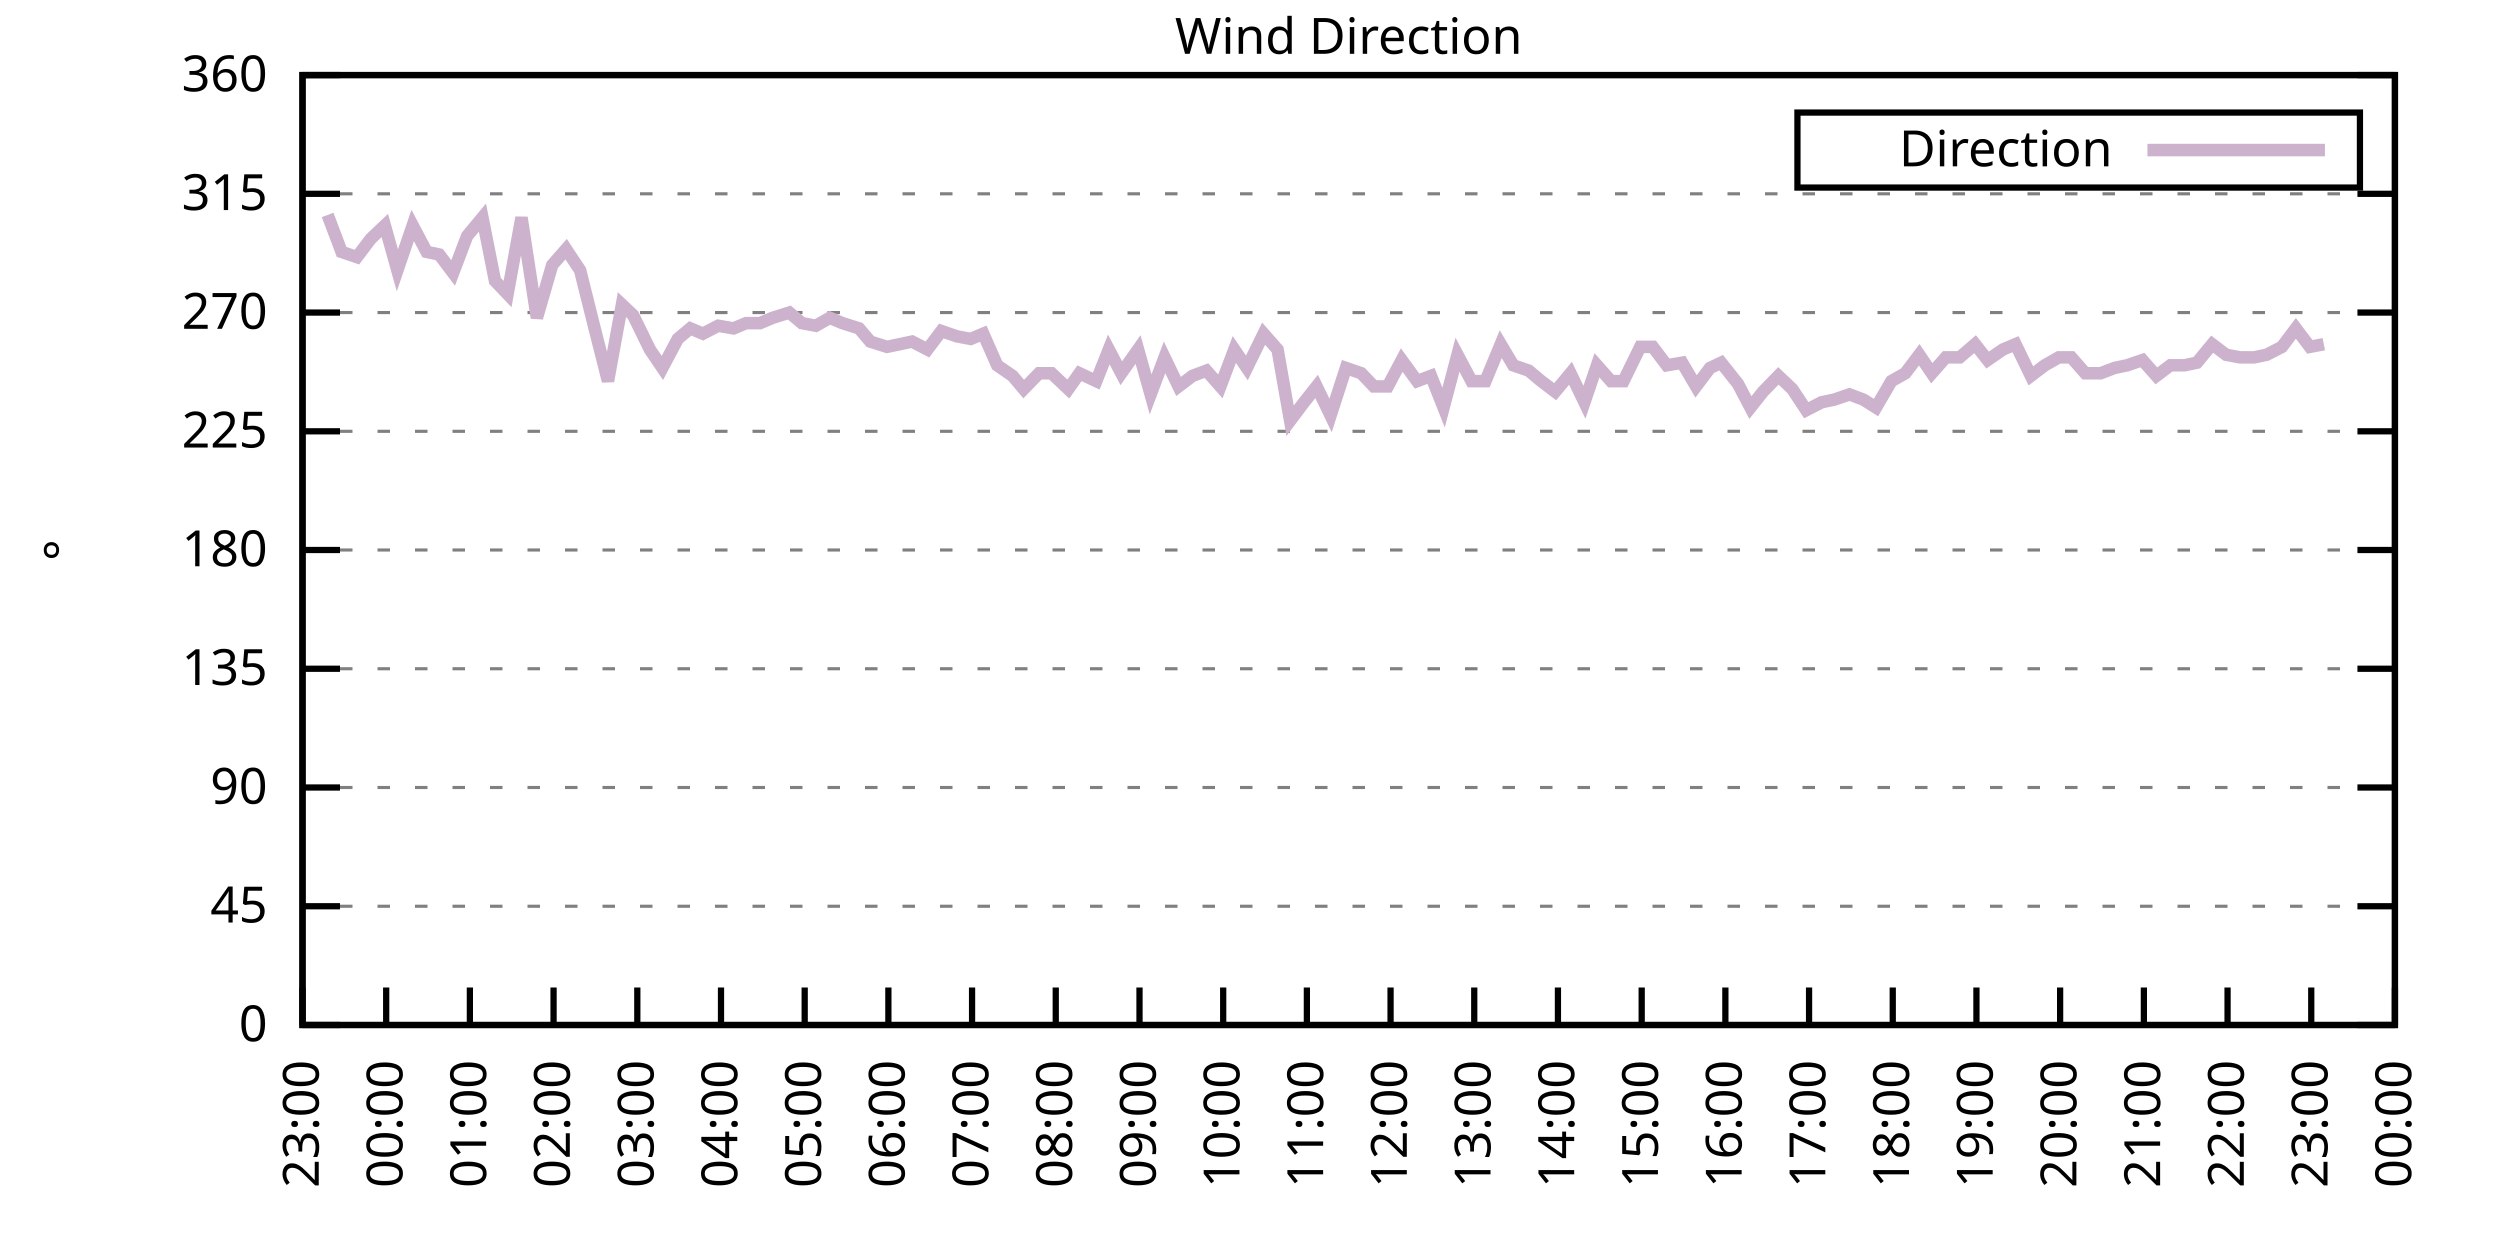
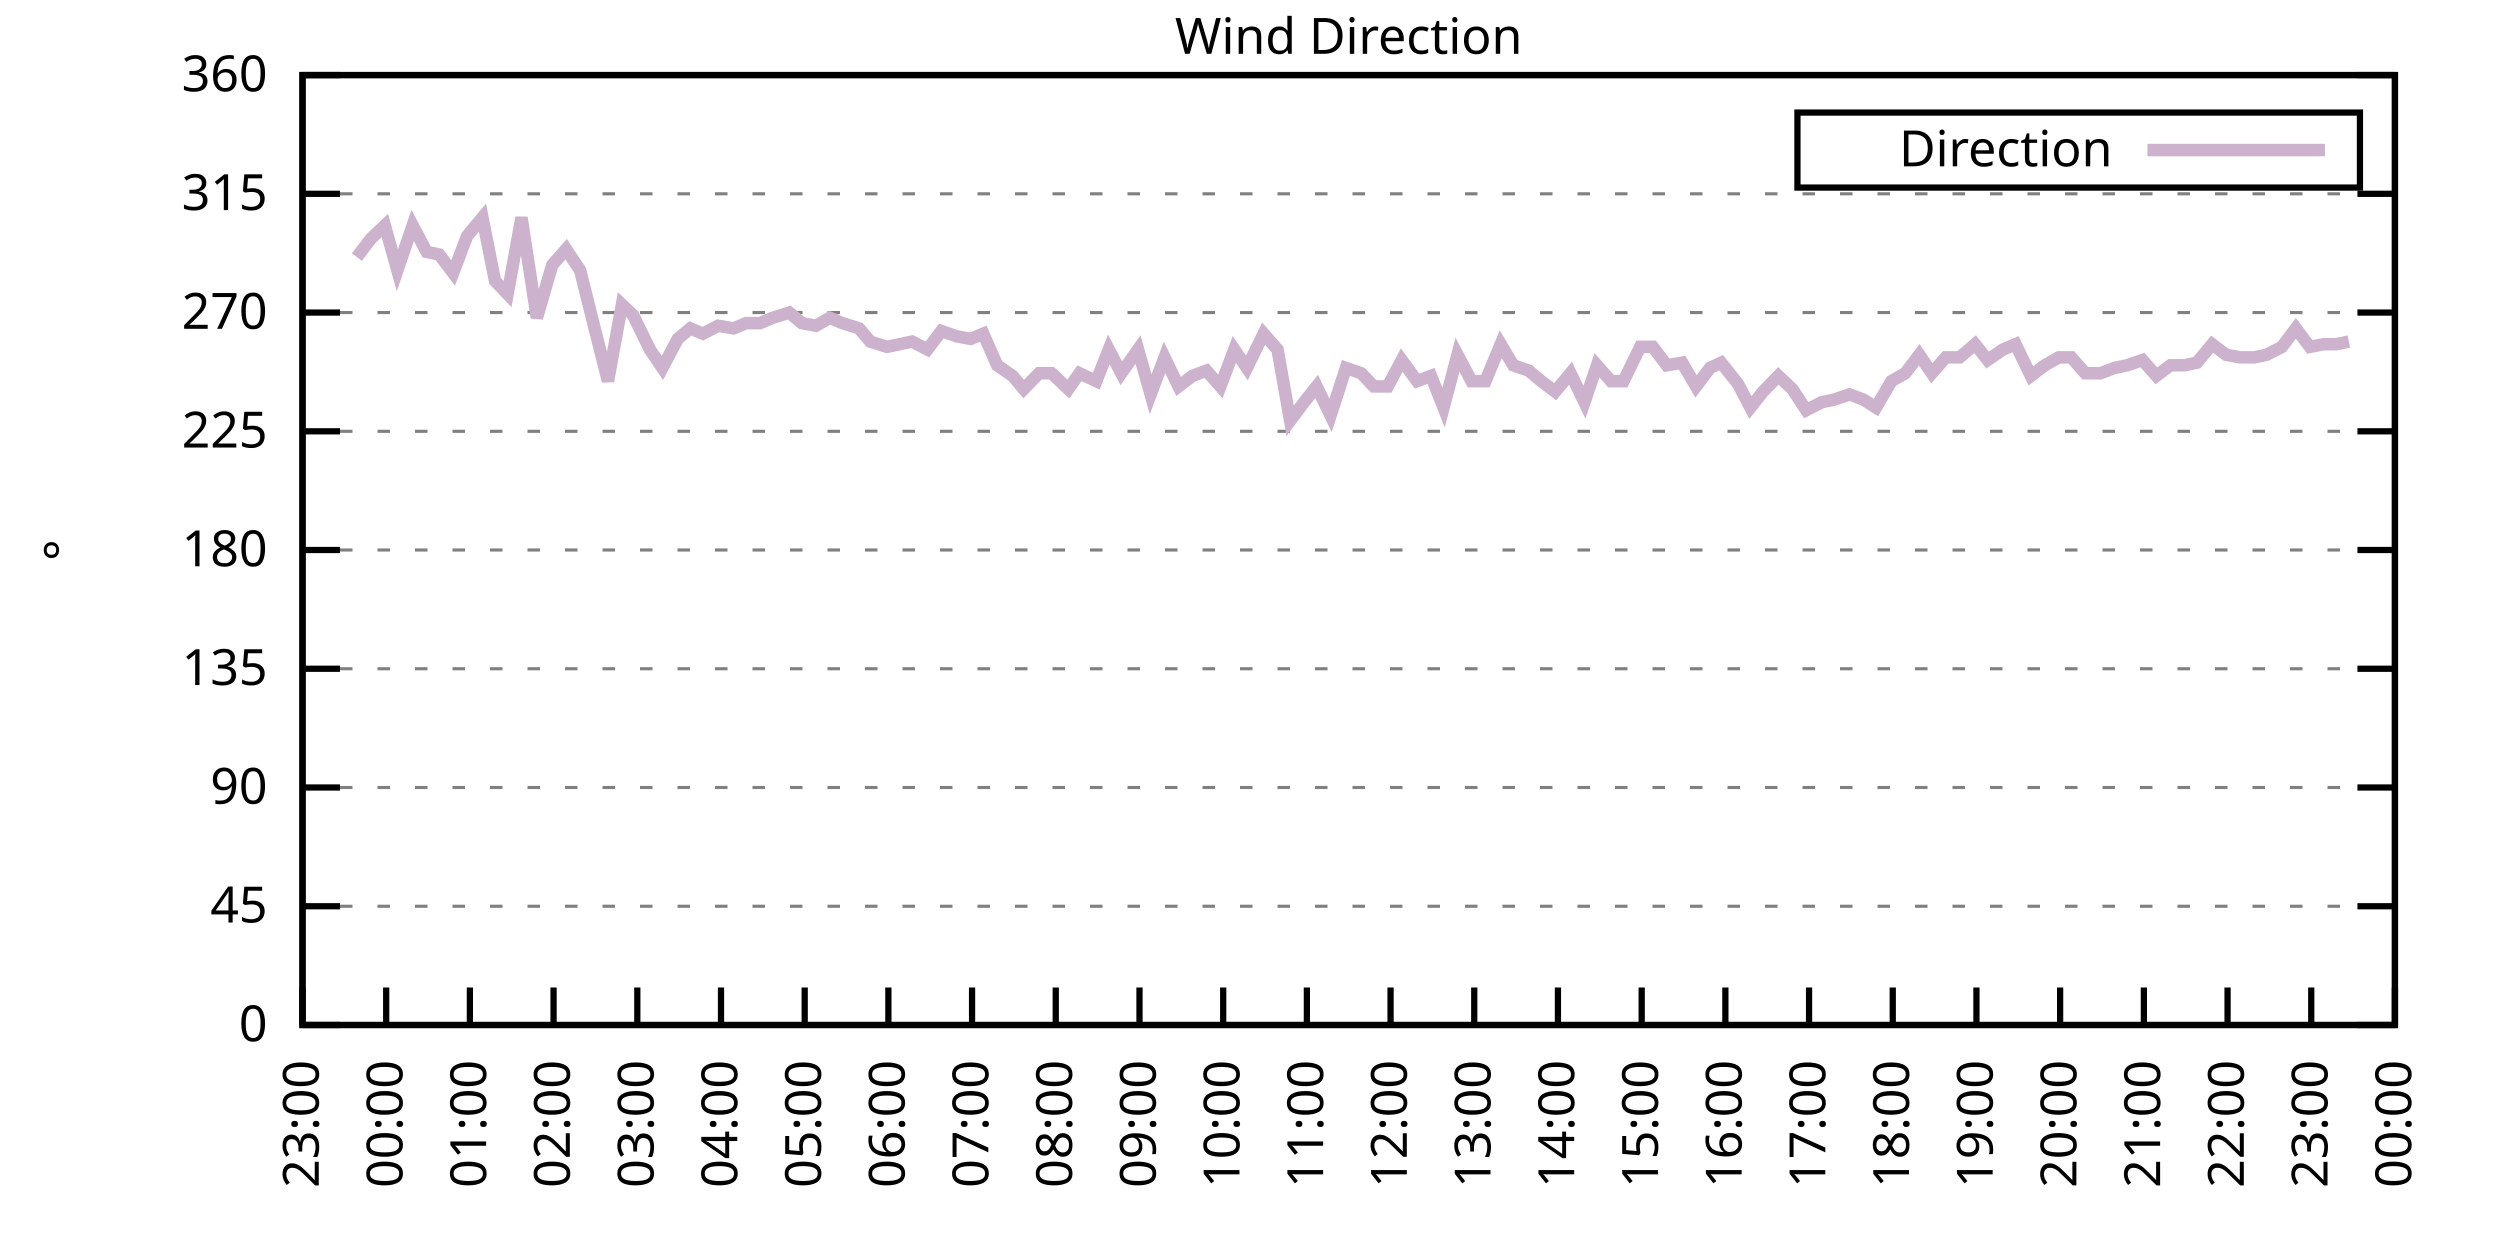
<svg xmlns="http://www.w3.org/2000/svg" xmlns:xlink="http://www.w3.org/1999/xlink" width="400" height="200" viewBox="0 0 400 200">
  <g id="gnuplot_canvas">
    <rect x="0" y="0" width="400" height="200" fill="none" />
    <defs>
      <circle id="gpDot" r="0.5" stroke-width="0.5" stroke="currentColor" />
      <path id="gpPt0" stroke-width="0.333" stroke="currentColor" d="M-1,0 h2 M0,-1 v2" />
      <path id="gpPt1" stroke-width="0.333" stroke="currentColor" d="M-1,-1 L1,1 M1,-1 L-1,1" />
      <path id="gpPt2" stroke-width="0.333" stroke="currentColor" d="M-1,0 L1,0 M0,-1 L0,1 M-1,-1 L1,1 M-1,1 L1,-1" />
      <rect id="gpPt3" stroke-width="0.333" stroke="currentColor" x="-1" y="-1" width="2" height="2" />
      <rect id="gpPt4" stroke-width="0.333" stroke="currentColor" fill="currentColor" x="-1" y="-1" width="2" height="2" />
      <circle id="gpPt5" stroke-width="0.333" stroke="currentColor" cx="0" cy="0" r="1" />
      <use xlink:href="#gpPt5" id="gpPt6" fill="currentColor" stroke="none" />
      <path id="gpPt7" stroke-width="0.333" stroke="currentColor" d="M0,-1.33 L-1.33,0.67 L1.33,0.67 z" />
      <use xlink:href="#gpPt7" id="gpPt8" fill="currentColor" stroke="none" />
      <use xlink:href="#gpPt7" id="gpPt9" stroke="currentColor" transform="rotate(180)" />
      <use xlink:href="#gpPt9" id="gpPt10" fill="currentColor" stroke="none" />
      <use xlink:href="#gpPt3" id="gpPt11" stroke="currentColor" transform="rotate(45)" />
      <use xlink:href="#gpPt11" id="gpPt12" fill="currentColor" stroke="none" />
      <path id="gpPt13" stroke-width="0.333" stroke="currentColor" d="M0,1.330 L1.265,0.411 L0.782,-1.067 L-0.782,-1.076 L-1.265,0.411 z" />
      <use xlink:href="#gpPt13" id="gpPt14" fill="currentColor" stroke="none" />
      <filter id="textbox" filterUnits="objectBoundingBox" x="0" y="0" height="1" width="1">
        <feFlood flood-color="white" flood-opacity="1" result="bgnd" />
        <feComposite in="SourceGraphic" in2="bgnd" operator="atop" />
      </filter>
      <filter id="greybox" filterUnits="objectBoundingBox" x="0" y="0" height="1" width="1">
        <feFlood flood-color="lightgrey" flood-opacity="1" result="grey" />
        <feComposite in="SourceGraphic" in2="grey" operator="atop" />
      </filter>
    </defs>
    <g fill="none" color="white" stroke="currentColor" stroke-width="1.00" stroke-linecap="butt" stroke-linejoin="miter">
</g>
    <g fill="none" color="black" stroke="currentColor" stroke-width="1.00" stroke-linecap="butt" stroke-linejoin="miter">
      <g stroke="none" shape-rendering="crispEdges">
        <polygon fill="rgb(255, 255, 255)" points="48.40,164.00 383.18,164.00 383.18,12.02 48.40,12.02 " />
      </g>
    </g>
    <g fill="none" color="black" stroke="currentColor" stroke-width="1.00" stroke-linecap="butt" stroke-linejoin="miter">
</g>
    <g fill="none" color="black" stroke="black" stroke-width="0.50" stroke-linecap="butt" stroke-linejoin="miter">
</g>
    <g fill="none" color="gray" stroke="currentColor" stroke-width="0.50" stroke-linecap="butt" stroke-linejoin="miter">
      <path stroke="gray" stroke-dasharray="2,4" class="gridline" d="M48.40,164.00 L383.19,164.00  " />
    </g>
    <g fill="none" color="gray" stroke="gray" stroke-width="1.00" stroke-linecap="butt" stroke-linejoin="miter">
</g>
    <g fill="none" color="black" stroke="currentColor" stroke-width="1.00" stroke-linecap="butt" stroke-linejoin="miter">
      <path stroke="black" d="M48.40,164.00 L54.40,164.00 M383.19,164.00 L377.19,164.00  " />
      <g transform="translate(42.80,166.60)" stroke="none" fill="black" font-family="Sans" font-size="8.00" text-anchor="end">
        <text>
          <tspan font-family="Sans"> 0</tspan>
        </text>
      </g>
    </g>
    <g fill="none" color="black" stroke="currentColor" stroke-width="1.00" stroke-linecap="butt" stroke-linejoin="miter">
</g>
    <g fill="none" color="black" stroke="black" stroke-width="0.50" stroke-linecap="butt" stroke-linejoin="miter">
</g>
    <g fill="none" color="gray" stroke="currentColor" stroke-width="0.50" stroke-linecap="butt" stroke-linejoin="miter">
      <path stroke="gray" stroke-dasharray="2,4" class="gridline" d="M48.40,145.00 L383.19,145.00  " />
    </g>
    <g fill="none" color="gray" stroke="gray" stroke-width="1.00" stroke-linecap="butt" stroke-linejoin="miter">
</g>
    <g fill="none" color="black" stroke="currentColor" stroke-width="1.00" stroke-linecap="butt" stroke-linejoin="miter">
      <path stroke="black" d="M48.40,145.00 L54.40,145.00 M383.19,145.00 L377.19,145.00  " />
      <g transform="translate(42.80,147.60)" stroke="none" fill="black" font-family="Sans" font-size="8.00" text-anchor="end">
        <text>
          <tspan font-family="Sans"> 45</tspan>
        </text>
      </g>
    </g>
    <g fill="none" color="black" stroke="currentColor" stroke-width="1.00" stroke-linecap="butt" stroke-linejoin="miter">
</g>
    <g fill="none" color="black" stroke="black" stroke-width="0.50" stroke-linecap="butt" stroke-linejoin="miter">
</g>
    <g fill="none" color="gray" stroke="currentColor" stroke-width="0.50" stroke-linecap="butt" stroke-linejoin="miter">
      <path stroke="gray" stroke-dasharray="2,4" class="gridline" d="M48.40,126.00 L383.19,126.00  " />
    </g>
    <g fill="none" color="gray" stroke="gray" stroke-width="1.00" stroke-linecap="butt" stroke-linejoin="miter">
</g>
    <g fill="none" color="black" stroke="currentColor" stroke-width="1.00" stroke-linecap="butt" stroke-linejoin="miter">
      <path stroke="black" d="M48.40,126.00 L54.40,126.00 M383.19,126.00 L377.19,126.00  " />
      <g transform="translate(42.80,128.60)" stroke="none" fill="black" font-family="Sans" font-size="8.00" text-anchor="end">
        <text>
          <tspan font-family="Sans"> 90</tspan>
        </text>
      </g>
    </g>
    <g fill="none" color="black" stroke="currentColor" stroke-width="1.00" stroke-linecap="butt" stroke-linejoin="miter">
</g>
    <g fill="none" color="black" stroke="black" stroke-width="0.50" stroke-linecap="butt" stroke-linejoin="miter">
</g>
    <g fill="none" color="gray" stroke="currentColor" stroke-width="0.50" stroke-linecap="butt" stroke-linejoin="miter">
      <path stroke="gray" stroke-dasharray="2,4" class="gridline" d="M48.40,107.00 L383.19,107.00  " />
    </g>
    <g fill="none" color="gray" stroke="gray" stroke-width="1.00" stroke-linecap="butt" stroke-linejoin="miter">
</g>
    <g fill="none" color="black" stroke="currentColor" stroke-width="1.00" stroke-linecap="butt" stroke-linejoin="miter">
      <path stroke="black" d="M48.40,107.00 L54.40,107.00 M383.19,107.00 L377.19,107.00  " />
      <g transform="translate(42.80,109.60)" stroke="none" fill="black" font-family="Sans" font-size="8.00" text-anchor="end">
        <text>
          <tspan font-family="Sans"> 135</tspan>
        </text>
      </g>
    </g>
    <g fill="none" color="black" stroke="currentColor" stroke-width="1.00" stroke-linecap="butt" stroke-linejoin="miter">
</g>
    <g fill="none" color="black" stroke="black" stroke-width="0.50" stroke-linecap="butt" stroke-linejoin="miter">
</g>
    <g fill="none" color="gray" stroke="currentColor" stroke-width="0.50" stroke-linecap="butt" stroke-linejoin="miter">
      <path stroke="gray" stroke-dasharray="2,4" class="gridline" d="M48.40,88.00 L383.19,88.00  " />
    </g>
    <g fill="none" color="gray" stroke="gray" stroke-width="1.00" stroke-linecap="butt" stroke-linejoin="miter">
</g>
    <g fill="none" color="black" stroke="currentColor" stroke-width="1.00" stroke-linecap="butt" stroke-linejoin="miter">
      <path stroke="black" d="M48.40,88.00 L54.40,88.00 M383.19,88.00 L377.19,88.00  " />
      <g transform="translate(42.80,90.60)" stroke="none" fill="black" font-family="Sans" font-size="8.00" text-anchor="end">
        <text>
          <tspan font-family="Sans"> 180</tspan>
        </text>
      </g>
    </g>
    <g fill="none" color="black" stroke="currentColor" stroke-width="1.00" stroke-linecap="butt" stroke-linejoin="miter">
</g>
    <g fill="none" color="black" stroke="black" stroke-width="0.50" stroke-linecap="butt" stroke-linejoin="miter">
</g>
    <g fill="none" color="gray" stroke="currentColor" stroke-width="0.50" stroke-linecap="butt" stroke-linejoin="miter">
      <path stroke="gray" stroke-dasharray="2,4" class="gridline" d="M48.40,69.01 L383.19,69.01  " />
    </g>
    <g fill="none" color="gray" stroke="gray" stroke-width="1.00" stroke-linecap="butt" stroke-linejoin="miter">
</g>
    <g fill="none" color="black" stroke="currentColor" stroke-width="1.00" stroke-linecap="butt" stroke-linejoin="miter">
      <path stroke="black" d="M48.40,69.01 L54.40,69.01 M383.19,69.01 L377.19,69.01  " />
      <g transform="translate(42.80,71.61)" stroke="none" fill="black" font-family="Sans" font-size="8.00" text-anchor="end">
        <text>
          <tspan font-family="Sans"> 225</tspan>
        </text>
      </g>
    </g>
    <g fill="none" color="black" stroke="currentColor" stroke-width="1.00" stroke-linecap="butt" stroke-linejoin="miter">
</g>
    <g fill="none" color="black" stroke="black" stroke-width="0.50" stroke-linecap="butt" stroke-linejoin="miter">
</g>
    <g fill="none" color="gray" stroke="currentColor" stroke-width="0.50" stroke-linecap="butt" stroke-linejoin="miter">
      <path stroke="gray" stroke-dasharray="2,4" class="gridline" d="M48.40,50.01 L383.19,50.01  " />
    </g>
    <g fill="none" color="gray" stroke="gray" stroke-width="1.00" stroke-linecap="butt" stroke-linejoin="miter">
</g>
    <g fill="none" color="black" stroke="currentColor" stroke-width="1.00" stroke-linecap="butt" stroke-linejoin="miter">
      <path stroke="black" d="M48.40,50.01 L54.40,50.01 M383.19,50.01 L377.19,50.01  " />
      <g transform="translate(42.80,52.61)" stroke="none" fill="black" font-family="Sans" font-size="8.00" text-anchor="end">
        <text>
          <tspan font-family="Sans"> 270</tspan>
        </text>
      </g>
    </g>
    <g fill="none" color="black" stroke="currentColor" stroke-width="1.00" stroke-linecap="butt" stroke-linejoin="miter">
</g>
    <g fill="none" color="black" stroke="black" stroke-width="0.50" stroke-linecap="butt" stroke-linejoin="miter">
</g>
    <g fill="none" color="gray" stroke="currentColor" stroke-width="0.50" stroke-linecap="butt" stroke-linejoin="miter">
      <path stroke="gray" stroke-dasharray="2,4" class="gridline" d="M48.40,31.01 L383.19,31.01  " />
    </g>
    <g fill="none" color="gray" stroke="gray" stroke-width="1.00" stroke-linecap="butt" stroke-linejoin="miter">
</g>
    <g fill="none" color="black" stroke="currentColor" stroke-width="1.00" stroke-linecap="butt" stroke-linejoin="miter">
      <path stroke="black" d="M48.40,31.01 L54.40,31.01 M383.19,31.01 L377.19,31.01  " />
      <g transform="translate(42.80,33.61)" stroke="none" fill="black" font-family="Sans" font-size="8.00" text-anchor="end">
        <text>
          <tspan font-family="Sans"> 315</tspan>
        </text>
      </g>
    </g>
    <g fill="none" color="black" stroke="currentColor" stroke-width="1.00" stroke-linecap="butt" stroke-linejoin="miter">
</g>
    <g fill="none" color="black" stroke="black" stroke-width="0.50" stroke-linecap="butt" stroke-linejoin="miter">
</g>
    <g fill="none" color="gray" stroke="currentColor" stroke-width="0.50" stroke-linecap="butt" stroke-linejoin="miter">
      <path stroke="gray" stroke-dasharray="2,4" class="gridline" d="M48.40,12.01 L383.19,12.01  " />
    </g>
    <g fill="none" color="gray" stroke="gray" stroke-width="1.00" stroke-linecap="butt" stroke-linejoin="miter">
</g>
    <g fill="none" color="black" stroke="currentColor" stroke-width="1.00" stroke-linecap="butt" stroke-linejoin="miter">
      <path stroke="black" d="M48.40,12.01 L54.40,12.01 M383.19,12.01 L377.19,12.01  " />
      <g transform="translate(42.80,14.61)" stroke="none" fill="black" font-family="Sans" font-size="8.00" text-anchor="end">
        <text>
          <tspan font-family="Sans"> 360</tspan>
        </text>
      </g>
    </g>
    <g fill="none" color="black" stroke="currentColor" stroke-width="1.00" stroke-linecap="butt" stroke-linejoin="miter">
      <path stroke="black" d="M48.40,164.00 L48.40,158.00  " />
      <g transform="translate(51.00,169.60) rotate(270.00)" stroke="none" fill="black" font-family="Sans" font-size="8.00" text-anchor="end">
        <text>
          <tspan font-family="Sans">23:00</tspan>
        </text>
      </g>
    </g>
    <g fill="none" color="black" stroke="currentColor" stroke-width="1.00" stroke-linecap="butt" stroke-linejoin="miter">
      <path stroke="black" d="M61.79,164.00 L61.79,158.00  " />
      <g transform="translate(64.39,169.60) rotate(270.00)" stroke="none" fill="black" font-family="Sans" font-size="8.00" text-anchor="end">
        <text>
          <tspan font-family="Sans">00:00</tspan>
        </text>
      </g>
    </g>
    <g fill="none" color="black" stroke="currentColor" stroke-width="1.00" stroke-linecap="butt" stroke-linejoin="miter">
      <path stroke="black" d="M75.18,164.00 L75.18,158.00  " />
      <g transform="translate(77.78,169.60) rotate(270.00)" stroke="none" fill="black" font-family="Sans" font-size="8.00" text-anchor="end">
        <text>
          <tspan font-family="Sans">01:00</tspan>
        </text>
      </g>
    </g>
    <g fill="none" color="black" stroke="currentColor" stroke-width="1.00" stroke-linecap="butt" stroke-linejoin="miter">
      <path stroke="black" d="M88.57,164.00 L88.57,158.00  " />
      <g transform="translate(91.17,169.60) rotate(270.00)" stroke="none" fill="black" font-family="Sans" font-size="8.00" text-anchor="end">
        <text>
          <tspan font-family="Sans">02:00</tspan>
        </text>
      </g>
    </g>
    <g fill="none" color="black" stroke="currentColor" stroke-width="1.00" stroke-linecap="butt" stroke-linejoin="miter">
      <path stroke="black" d="M101.97,164.00 L101.97,158.00  " />
      <g transform="translate(104.57,169.60) rotate(270.00)" stroke="none" fill="black" font-family="Sans" font-size="8.00" text-anchor="end">
        <text>
          <tspan font-family="Sans">03:00</tspan>
        </text>
      </g>
    </g>
    <g fill="none" color="black" stroke="currentColor" stroke-width="1.00" stroke-linecap="butt" stroke-linejoin="miter">
      <path stroke="black" d="M115.36,164.00 L115.36,158.00  " />
      <g transform="translate(117.96,169.60) rotate(270.00)" stroke="none" fill="black" font-family="Sans" font-size="8.00" text-anchor="end">
        <text>
          <tspan font-family="Sans">04:00</tspan>
        </text>
      </g>
    </g>
    <g fill="none" color="black" stroke="currentColor" stroke-width="1.00" stroke-linecap="butt" stroke-linejoin="miter">
      <path stroke="black" d="M128.75,164.00 L128.75,158.00  " />
      <g transform="translate(131.35,169.60) rotate(270.00)" stroke="none" fill="black" font-family="Sans" font-size="8.00" text-anchor="end">
        <text>
          <tspan font-family="Sans">05:00</tspan>
        </text>
      </g>
    </g>
    <g fill="none" color="black" stroke="currentColor" stroke-width="1.00" stroke-linecap="butt" stroke-linejoin="miter">
      <path stroke="black" d="M142.14,164.00 L142.14,158.00  " />
      <g transform="translate(144.74,169.60) rotate(270.00)" stroke="none" fill="black" font-family="Sans" font-size="8.00" text-anchor="end">
        <text>
          <tspan font-family="Sans">06:00</tspan>
        </text>
      </g>
    </g>
    <g fill="none" color="black" stroke="currentColor" stroke-width="1.00" stroke-linecap="butt" stroke-linejoin="miter">
      <path stroke="black" d="M155.53,164.00 L155.53,158.00  " />
      <g transform="translate(158.13,169.60) rotate(270.00)" stroke="none" fill="black" font-family="Sans" font-size="8.00" text-anchor="end">
        <text>
          <tspan font-family="Sans">07:00</tspan>
        </text>
      </g>
    </g>
    <g fill="none" color="black" stroke="currentColor" stroke-width="1.00" stroke-linecap="butt" stroke-linejoin="miter">
      <path stroke="black" d="M168.92,164.00 L168.92,158.00  " />
      <g transform="translate(171.52,169.60) rotate(270.00)" stroke="none" fill="black" font-family="Sans" font-size="8.00" text-anchor="end">
        <text>
          <tspan font-family="Sans">08:00</tspan>
        </text>
      </g>
    </g>
    <g fill="none" color="black" stroke="currentColor" stroke-width="1.00" stroke-linecap="butt" stroke-linejoin="miter">
      <path stroke="black" d="M182.32,164.00 L182.32,158.00  " />
      <g transform="translate(184.92,169.60) rotate(270.00)" stroke="none" fill="black" font-family="Sans" font-size="8.00" text-anchor="end">
        <text>
          <tspan font-family="Sans">09:00</tspan>
        </text>
      </g>
    </g>
    <g fill="none" color="black" stroke="currentColor" stroke-width="1.00" stroke-linecap="butt" stroke-linejoin="miter">
      <path stroke="black" d="M195.71,164.00 L195.71,158.00  " />
      <g transform="translate(198.31,169.60) rotate(270.00)" stroke="none" fill="black" font-family="Sans" font-size="8.00" text-anchor="end">
        <text>
          <tspan font-family="Sans">10:00</tspan>
        </text>
      </g>
    </g>
    <g fill="none" color="black" stroke="currentColor" stroke-width="1.00" stroke-linecap="butt" stroke-linejoin="miter">
      <path stroke="black" d="M209.10,164.00 L209.10,158.00  " />
      <g transform="translate(211.70,169.60) rotate(270.00)" stroke="none" fill="black" font-family="Sans" font-size="8.00" text-anchor="end">
        <text>
          <tspan font-family="Sans">11:00</tspan>
        </text>
      </g>
    </g>
    <g fill="none" color="black" stroke="currentColor" stroke-width="1.00" stroke-linecap="butt" stroke-linejoin="miter">
      <path stroke="black" d="M222.49,164.00 L222.49,158.00  " />
      <g transform="translate(225.09,169.60) rotate(270.00)" stroke="none" fill="black" font-family="Sans" font-size="8.00" text-anchor="end">
        <text>
          <tspan font-family="Sans">12:00</tspan>
        </text>
      </g>
    </g>
    <g fill="none" color="black" stroke="currentColor" stroke-width="1.00" stroke-linecap="butt" stroke-linejoin="miter">
      <path stroke="black" d="M235.88,164.00 L235.88,158.00  " />
      <g transform="translate(238.48,169.60) rotate(270.00)" stroke="none" fill="black" font-family="Sans" font-size="8.00" text-anchor="end">
        <text>
          <tspan font-family="Sans">13:00</tspan>
        </text>
      </g>
    </g>
    <g fill="none" color="black" stroke="currentColor" stroke-width="1.00" stroke-linecap="butt" stroke-linejoin="miter">
      <path stroke="black" d="M249.27,164.00 L249.27,158.00  " />
      <g transform="translate(251.87,169.60) rotate(270.00)" stroke="none" fill="black" font-family="Sans" font-size="8.00" text-anchor="end">
        <text>
          <tspan font-family="Sans">14:00</tspan>
        </text>
      </g>
    </g>
    <g fill="none" color="black" stroke="currentColor" stroke-width="1.00" stroke-linecap="butt" stroke-linejoin="miter">
      <path stroke="black" d="M262.67,164.00 L262.67,158.00  " />
      <g transform="translate(265.27,169.60) rotate(270.00)" stroke="none" fill="black" font-family="Sans" font-size="8.00" text-anchor="end">
        <text>
          <tspan font-family="Sans">15:00</tspan>
        </text>
      </g>
    </g>
    <g fill="none" color="black" stroke="currentColor" stroke-width="1.00" stroke-linecap="butt" stroke-linejoin="miter">
      <path stroke="black" d="M276.06,164.00 L276.06,158.00  " />
      <g transform="translate(278.66,169.60) rotate(270.00)" stroke="none" fill="black" font-family="Sans" font-size="8.00" text-anchor="end">
        <text>
          <tspan font-family="Sans">16:00</tspan>
        </text>
      </g>
    </g>
    <g fill="none" color="black" stroke="currentColor" stroke-width="1.00" stroke-linecap="butt" stroke-linejoin="miter">
      <path stroke="black" d="M289.45,164.00 L289.45,158.00  " />
      <g transform="translate(292.05,169.60) rotate(270.00)" stroke="none" fill="black" font-family="Sans" font-size="8.00" text-anchor="end">
        <text>
          <tspan font-family="Sans">17:00</tspan>
        </text>
      </g>
    </g>
    <g fill="none" color="black" stroke="currentColor" stroke-width="1.00" stroke-linecap="butt" stroke-linejoin="miter">
      <path stroke="black" d="M302.84,164.00 L302.84,158.00  " />
      <g transform="translate(305.44,169.60) rotate(270.00)" stroke="none" fill="black" font-family="Sans" font-size="8.00" text-anchor="end">
        <text>
          <tspan font-family="Sans">18:00</tspan>
        </text>
      </g>
    </g>
    <g fill="none" color="black" stroke="currentColor" stroke-width="1.00" stroke-linecap="butt" stroke-linejoin="miter">
      <path stroke="black" d="M316.23,164.00 L316.23,158.00  " />
      <g transform="translate(318.83,169.60) rotate(270.00)" stroke="none" fill="black" font-family="Sans" font-size="8.00" text-anchor="end">
        <text>
          <tspan font-family="Sans">19:00</tspan>
        </text>
      </g>
    </g>
    <g fill="none" color="black" stroke="currentColor" stroke-width="1.00" stroke-linecap="butt" stroke-linejoin="miter">
      <path stroke="black" d="M329.62,164.00 L329.62,158.00  " />
      <g transform="translate(332.22,169.60) rotate(270.00)" stroke="none" fill="black" font-family="Sans" font-size="8.00" text-anchor="end">
        <text>
          <tspan font-family="Sans">20:00</tspan>
        </text>
      </g>
    </g>
    <g fill="none" color="black" stroke="currentColor" stroke-width="1.00" stroke-linecap="butt" stroke-linejoin="miter">
      <path stroke="black" d="M343.02,164.00 L343.02,158.00  " />
      <g transform="translate(345.62,169.60) rotate(270.00)" stroke="none" fill="black" font-family="Sans" font-size="8.00" text-anchor="end">
        <text>
          <tspan font-family="Sans">21:00</tspan>
        </text>
      </g>
    </g>
    <g fill="none" color="black" stroke="currentColor" stroke-width="1.00" stroke-linecap="butt" stroke-linejoin="miter">
      <path stroke="black" d="M356.41,164.00 L356.41,158.00  " />
      <g transform="translate(359.01,169.60) rotate(270.00)" stroke="none" fill="black" font-family="Sans" font-size="8.00" text-anchor="end">
        <text>
          <tspan font-family="Sans">22:00</tspan>
        </text>
      </g>
    </g>
    <g fill="none" color="black" stroke="currentColor" stroke-width="1.00" stroke-linecap="butt" stroke-linejoin="miter">
      <path stroke="black" d="M369.80,164.00 L369.80,158.00  " />
      <g transform="translate(372.40,169.60) rotate(270.00)" stroke="none" fill="black" font-family="Sans" font-size="8.00" text-anchor="end">
        <text>
          <tspan font-family="Sans">23:00</tspan>
        </text>
      </g>
    </g>
    <g fill="none" color="black" stroke="currentColor" stroke-width="1.00" stroke-linecap="butt" stroke-linejoin="miter">
      <path stroke="black" d="M383.19,164.00 L383.19,158.00  " />
      <g transform="translate(385.79,169.60) rotate(270.00)" stroke="none" fill="black" font-family="Sans" font-size="8.00" text-anchor="end">
        <text>
          <tspan font-family="Sans">00:00</tspan>
        </text>
      </g>
    </g>
    <g fill="none" color="black" stroke="currentColor" stroke-width="1.00" stroke-linecap="butt" stroke-linejoin="miter">
</g>
    <g fill="none" color="black" stroke="currentColor" stroke-width="1.00" stroke-linecap="butt" stroke-linejoin="miter">
      <path stroke="black" d="M48.40,12.01 L48.40,164.00 L383.19,164.00 L383.19,12.01 L48.40,12.01 Z  " />
    </g>
    <g fill="none" color="black" stroke="currentColor" stroke-width="1.00" stroke-linecap="butt" stroke-linejoin="miter">
</g>
    <g fill="none" color="black" stroke="currentColor" stroke-width="1.00" stroke-linecap="butt" stroke-linejoin="miter">
      <path stroke="black" d="M287.59,30.01 L287.59,18.01 L377.59,18.01 L377.59,30.01 L287.59,30.01 Z  " />
    </g>
    <g id="Wind_direction_plot_1">
      <g fill="none" color="white" stroke="black" stroke-width="2.00" stroke-linecap="butt" stroke-linejoin="miter">
</g>
      <g fill="none" color="black" stroke="currentColor" stroke-width="2.00" stroke-linecap="butt" stroke-linejoin="miter">
        <g transform="translate(337.99,26.61)" stroke="none" fill="black" font-family="Sans" font-size="8.00" text-anchor="end">
          <text>
            <tspan font-family="Sans">Direction</tspan>
          </text>
        </g>
      </g>
      <g fill="none" color="black" stroke="currentColor" stroke-width="2.00" stroke-linecap="butt" stroke-linejoin="miter">
-         <path stroke="rgb(204, 178, 204)" d="M343.59,24.01 L371.99,24.01 M52.42,34.39 L54.65,40.30 L57.10,41.14 L59.34,38.19 L61.57,36.08 L63.58,43.25   L66.03,36.08 L68.26,40.30 L70.27,40.72 L72.50,43.67 L74.74,37.76 L77.19,34.81 L79.20,44.94 L81.21,47.05   L83.44,34.81 L85.90,50.85 L88.35,42.41 L90.58,39.87 L92.82,43.25 L94.82,51.27 L97.28,60.98 L99.51,48.74   L101.30,50.43 L103.98,55.92 L105.98,58.87 L108.44,54.23 L110.45,52.54 L112.46,53.39 L114.91,52.12 L117.37,52.54   L119.38,51.70 L121.61,51.70 L123.62,50.85 L126.29,50.01 L128.30,51.70 L130.54,52.12 L132.77,50.85 L134.78,51.70   L137.45,52.54 L139.24,54.65 L141.92,55.50 L145.94,54.65 L148.39,55.92 L150.62,52.96 L153.08,53.81 L155.31,54.23   L157.32,53.39 L159.55,58.45 L162.01,60.14 L163.79,62.25 L166.25,59.72 L168.25,59.72 L170.93,62.25 L172.72,59.72   L175.40,60.98 L177.41,55.92 L179.41,59.72 L182.09,55.92 L184.10,63.10 L186.33,57.18 L188.57,61.83 L190.80,60.14   L193.03,59.30 L195.26,61.83 L197.49,55.92 L199.50,58.87 L202.18,53.39 L204.41,55.92 L206.42,67.32 L208.65,64.36   L210.66,61.83 L212.89,66.47 L215.35,58.87 L217.80,59.72 L219.81,61.83 L222.04,61.83 L224.28,57.61 L226.73,60.98   L228.96,60.14 L230.97,65.21 L233.20,56.76 L235.44,60.98 L237.67,60.98 L240.12,55.07 L242.13,58.45 L244.59,59.30   L246.60,60.98 L248.83,62.67 L251.28,59.72 L253.51,64.36 L255.52,58.45 L257.76,60.98 L259.76,60.98 L262.44,55.50   L264.45,55.50 L266.68,58.45 L269.14,58.03 L271.37,61.83 L273.60,58.87 L275.39,58.03 L278.07,61.41 L280.07,65.21   L282.08,62.67 L284.54,60.14 L286.77,62.25 L289.00,65.63 L291.46,64.36 L293.47,63.94 L295.92,63.10 L298.15,63.94   L300.16,65.21 L302.62,60.98 L304.85,59.72 L307.08,56.76 L309.09,59.72 L311.32,57.18 L313.55,57.18 L316.01,55.07   L318.02,57.61 L320.47,55.92 L322.48,55.07 L324.94,60.14 L327.17,58.45 L329.40,57.18 L331.41,57.18 L333.64,59.72   L336.10,59.72 L338.33,58.87 L340.34,58.45 L342.79,57.61 L345.02,60.14 L347.26,58.45 L349.49,58.45 L351.50,58.03   L353.95,55.07 L356.18,56.76 L358.42,57.18 L360.65,57.18 L362.66,56.76 L365.11,55.50 L367.34,52.54 L369.58,55.50   L371.81,55.07  " />
+         <path stroke="rgb(204, 178, 204)" d="M343.59,24.01 L371.99,24.01 M57.10,41.14 L59.34,38.19 L61.57,36.08 L63.58,43.25 L66.03,36.08 L68.26,40.30   L70.27,40.72 L72.50,43.67 L74.74,37.76 L77.19,34.81 L79.20,44.94 L81.21,47.05 L83.44,34.81 L85.90,50.85   L88.35,42.41 L90.58,39.87 L92.82,43.25 L94.82,51.27 L97.28,60.98 L99.51,48.74 L101.30,50.43 L103.98,55.92   L105.98,58.87 L108.44,54.23 L110.45,52.54 L112.46,53.39 L114.91,52.12 L117.37,52.54 L119.38,51.70 L121.61,51.70   L123.62,50.85 L126.29,50.01 L128.30,51.70 L130.54,52.12 L132.77,50.85 L134.78,51.70 L137.45,52.54 L139.24,54.65   L141.92,55.50 L145.94,54.65 L148.39,55.92 L150.62,52.96 L153.08,53.81 L155.31,54.23 L157.32,53.39 L159.55,58.45   L162.01,60.14 L163.79,62.25 L166.25,59.72 L168.25,59.72 L170.93,62.25 L172.72,59.72 L175.40,60.98 L177.41,55.92   L179.41,59.72 L182.09,55.92 L184.10,63.10 L186.33,57.18 L188.57,61.83 L190.80,60.14 L193.03,59.30 L195.26,61.83   L197.49,55.92 L199.50,58.87 L202.18,53.39 L204.41,55.92 L206.42,67.32 L208.65,64.36 L210.66,61.83 L212.89,66.47   L215.35,58.87 L217.80,59.72 L219.81,61.83 L222.04,61.83 L224.28,57.61 L226.73,60.98 L228.96,60.14 L230.97,65.21   L233.20,56.76 L235.44,60.98 L237.67,60.98 L240.12,55.07 L242.13,58.45 L244.59,59.30 L246.60,60.98 L248.83,62.67   L251.28,59.72 L253.51,64.36 L255.52,58.45 L257.76,60.98 L259.76,60.98 L262.44,55.50 L264.45,55.50 L266.68,58.45   L269.14,58.03 L271.37,61.83 L273.60,58.87 L275.39,58.03 L278.07,61.41 L280.07,65.21 L282.08,62.67 L284.54,60.14   L286.77,62.25 L289.00,65.63 L291.46,64.36 L293.47,63.94 L295.92,63.10 L298.15,63.94 L300.16,65.21 L302.62,60.98   L304.85,59.72 L307.08,56.76 L309.09,59.72 L311.32,57.18 L313.55,57.18 L316.01,55.07 L318.02,57.61 L320.47,55.92   L322.48,55.07 L324.94,60.14 L327.17,58.45 L329.40,57.18 L331.41,57.18 L333.64,59.72 L336.10,59.72 L338.33,58.87   L340.34,58.45 L342.79,57.61 L345.02,60.14 L347.26,58.45 L349.49,58.45 L351.50,58.03 L353.95,55.07 L356.18,56.76   L358.42,57.18 L360.65,57.18 L362.66,56.76 L365.11,55.50 L367.34,52.54 L369.58,55.50 L371.81,55.07 L373.82,55.07   L375.82,54.65  " />
      </g>
    </g>
    <g fill="none" color="black" stroke="currentColor" stroke-width="2.00" stroke-linecap="butt" stroke-linejoin="miter">
</g>
    <g fill="none" color="black" stroke="black" stroke-width="1.00" stroke-linecap="butt" stroke-linejoin="miter">
</g>
    <g fill="none" color="black" stroke="currentColor" stroke-width="1.00" stroke-linecap="butt" stroke-linejoin="miter">
      <path stroke="black" d="M48.40,12.01 L48.40,164.00 L383.19,164.00 L383.19,12.01 L48.40,12.01 Z  " />
      <g transform="translate(12.80,88.01) rotate(270.00)" stroke="none" fill="black" font-family="Sans" font-size="8.00" text-anchor="middle">
        <text>
          <tspan font-family="Sans">°</tspan>
        </text>
      </g>
    </g>
    <g fill="none" color="black" stroke="currentColor" stroke-width="1.00" stroke-linecap="butt" stroke-linejoin="miter">
</g>
    <g fill="none" color="black" stroke="currentColor" stroke-width="1.00" stroke-linecap="butt" stroke-linejoin="miter">
      <g transform="translate(215.79,8.61)" stroke="none" fill="black" font-family="Sans" font-size="8.00" text-anchor="middle">
        <text>
          <tspan font-family="Sans">Wind Direction</tspan>
        </text>
      </g>
    </g>
    <g fill="none" color="black" stroke="currentColor" stroke-width="1.00" stroke-linecap="butt" stroke-linejoin="miter">
</g>
  </g>
</svg>
